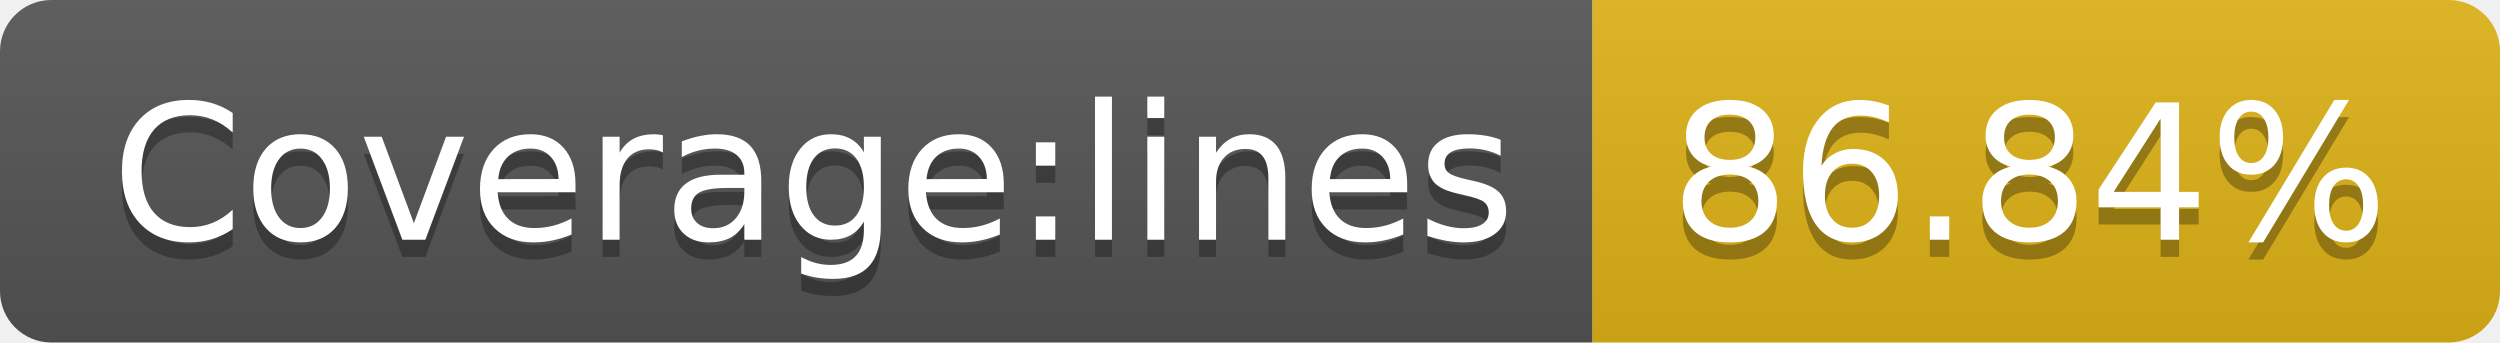
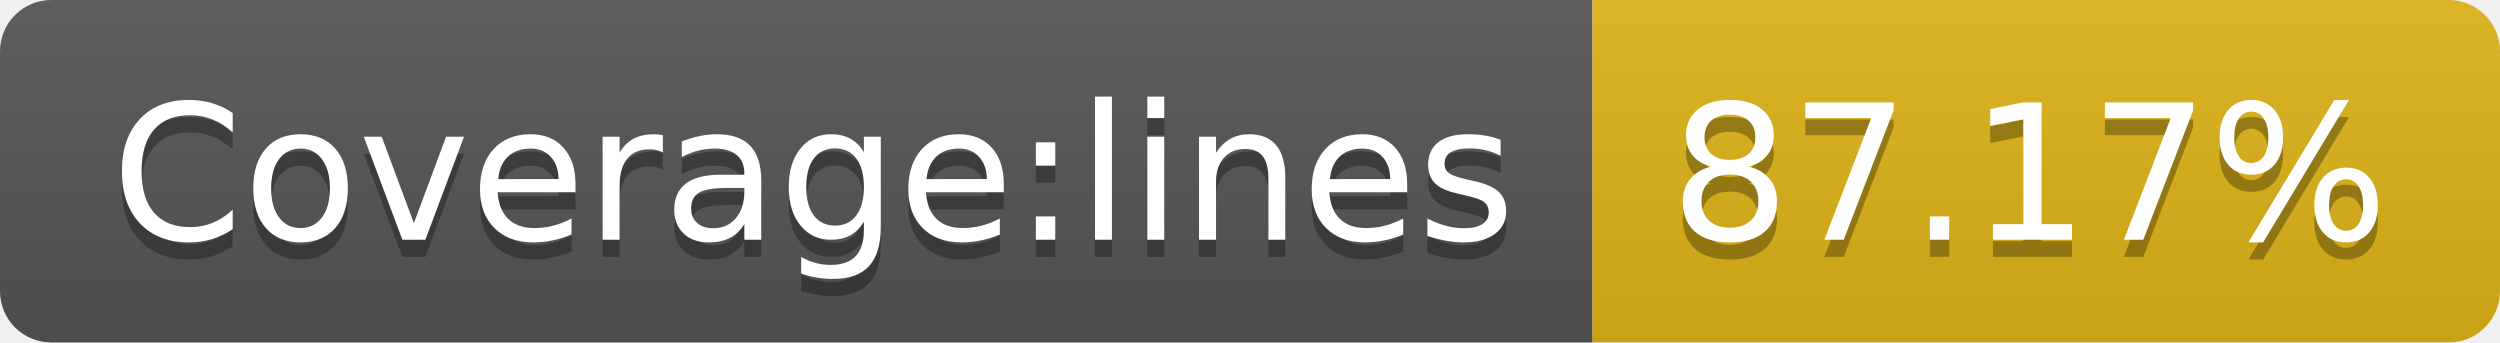
- <svg xmlns="http://www.w3.org/2000/svg" width="146" height="20" role="img" aria-label="Coverage:lines: 86.84%">
+ <svg xmlns="http://www.w3.org/2000/svg" width="146" height="20" role="img" aria-label="Coverage:lines: 87.17%">
  <linearGradient id="s" x2="0" y2="100%">
    <stop offset="0" stop-color="#bbb" stop-opacity=".1" />
    <stop offset="1" stop-opacity=".1" />
  </linearGradient>
  <clipPath id="r">
    <rect width="146" height="20" rx="3" fill="#fff" />
  </clipPath>
  <g clip-path="url(#r)">
    <rect width="93" height="20" fill="#555" />
    <rect x="93" width="53" height="20" fill="#dfb317" />
    <rect width="146" height="20" fill="url(#s)" />
  </g>
  <g fill="#fff" text-anchor="middle" font-family="Verdana,Geneva,DejaVu Sans,sans-serif" text-rendering="geometricPrecision" font-size="110">
    <text aria-hidden="true" x="475" y="150" fill="#010101" fill-opacity=".3" transform="scale(.1)" textLength="830">Coverage:lines</text>
    <text x="475" y="140" transform="scale(.1)" fill="#fff" textLength="830">Coverage:lines</text>
-     <text aria-hidden="true" x="1185" y="150" fill="#010101" fill-opacity=".3" transform="scale(.1)" textLength="430">86.84%</text>
-     <text x="1185" y="140" transform="scale(.1)" fill="#fff" textLength="430">86.84%</text>
+     <text aria-hidden="true" x="1185" y="150" fill="#010101" fill-opacity=".3" transform="scale(.1)" textLength="430">87.17%</text>
+     <text x="1185" y="140" transform="scale(.1)" fill="#fff" textLength="430">87.17%</text>
  </g>
</svg>
